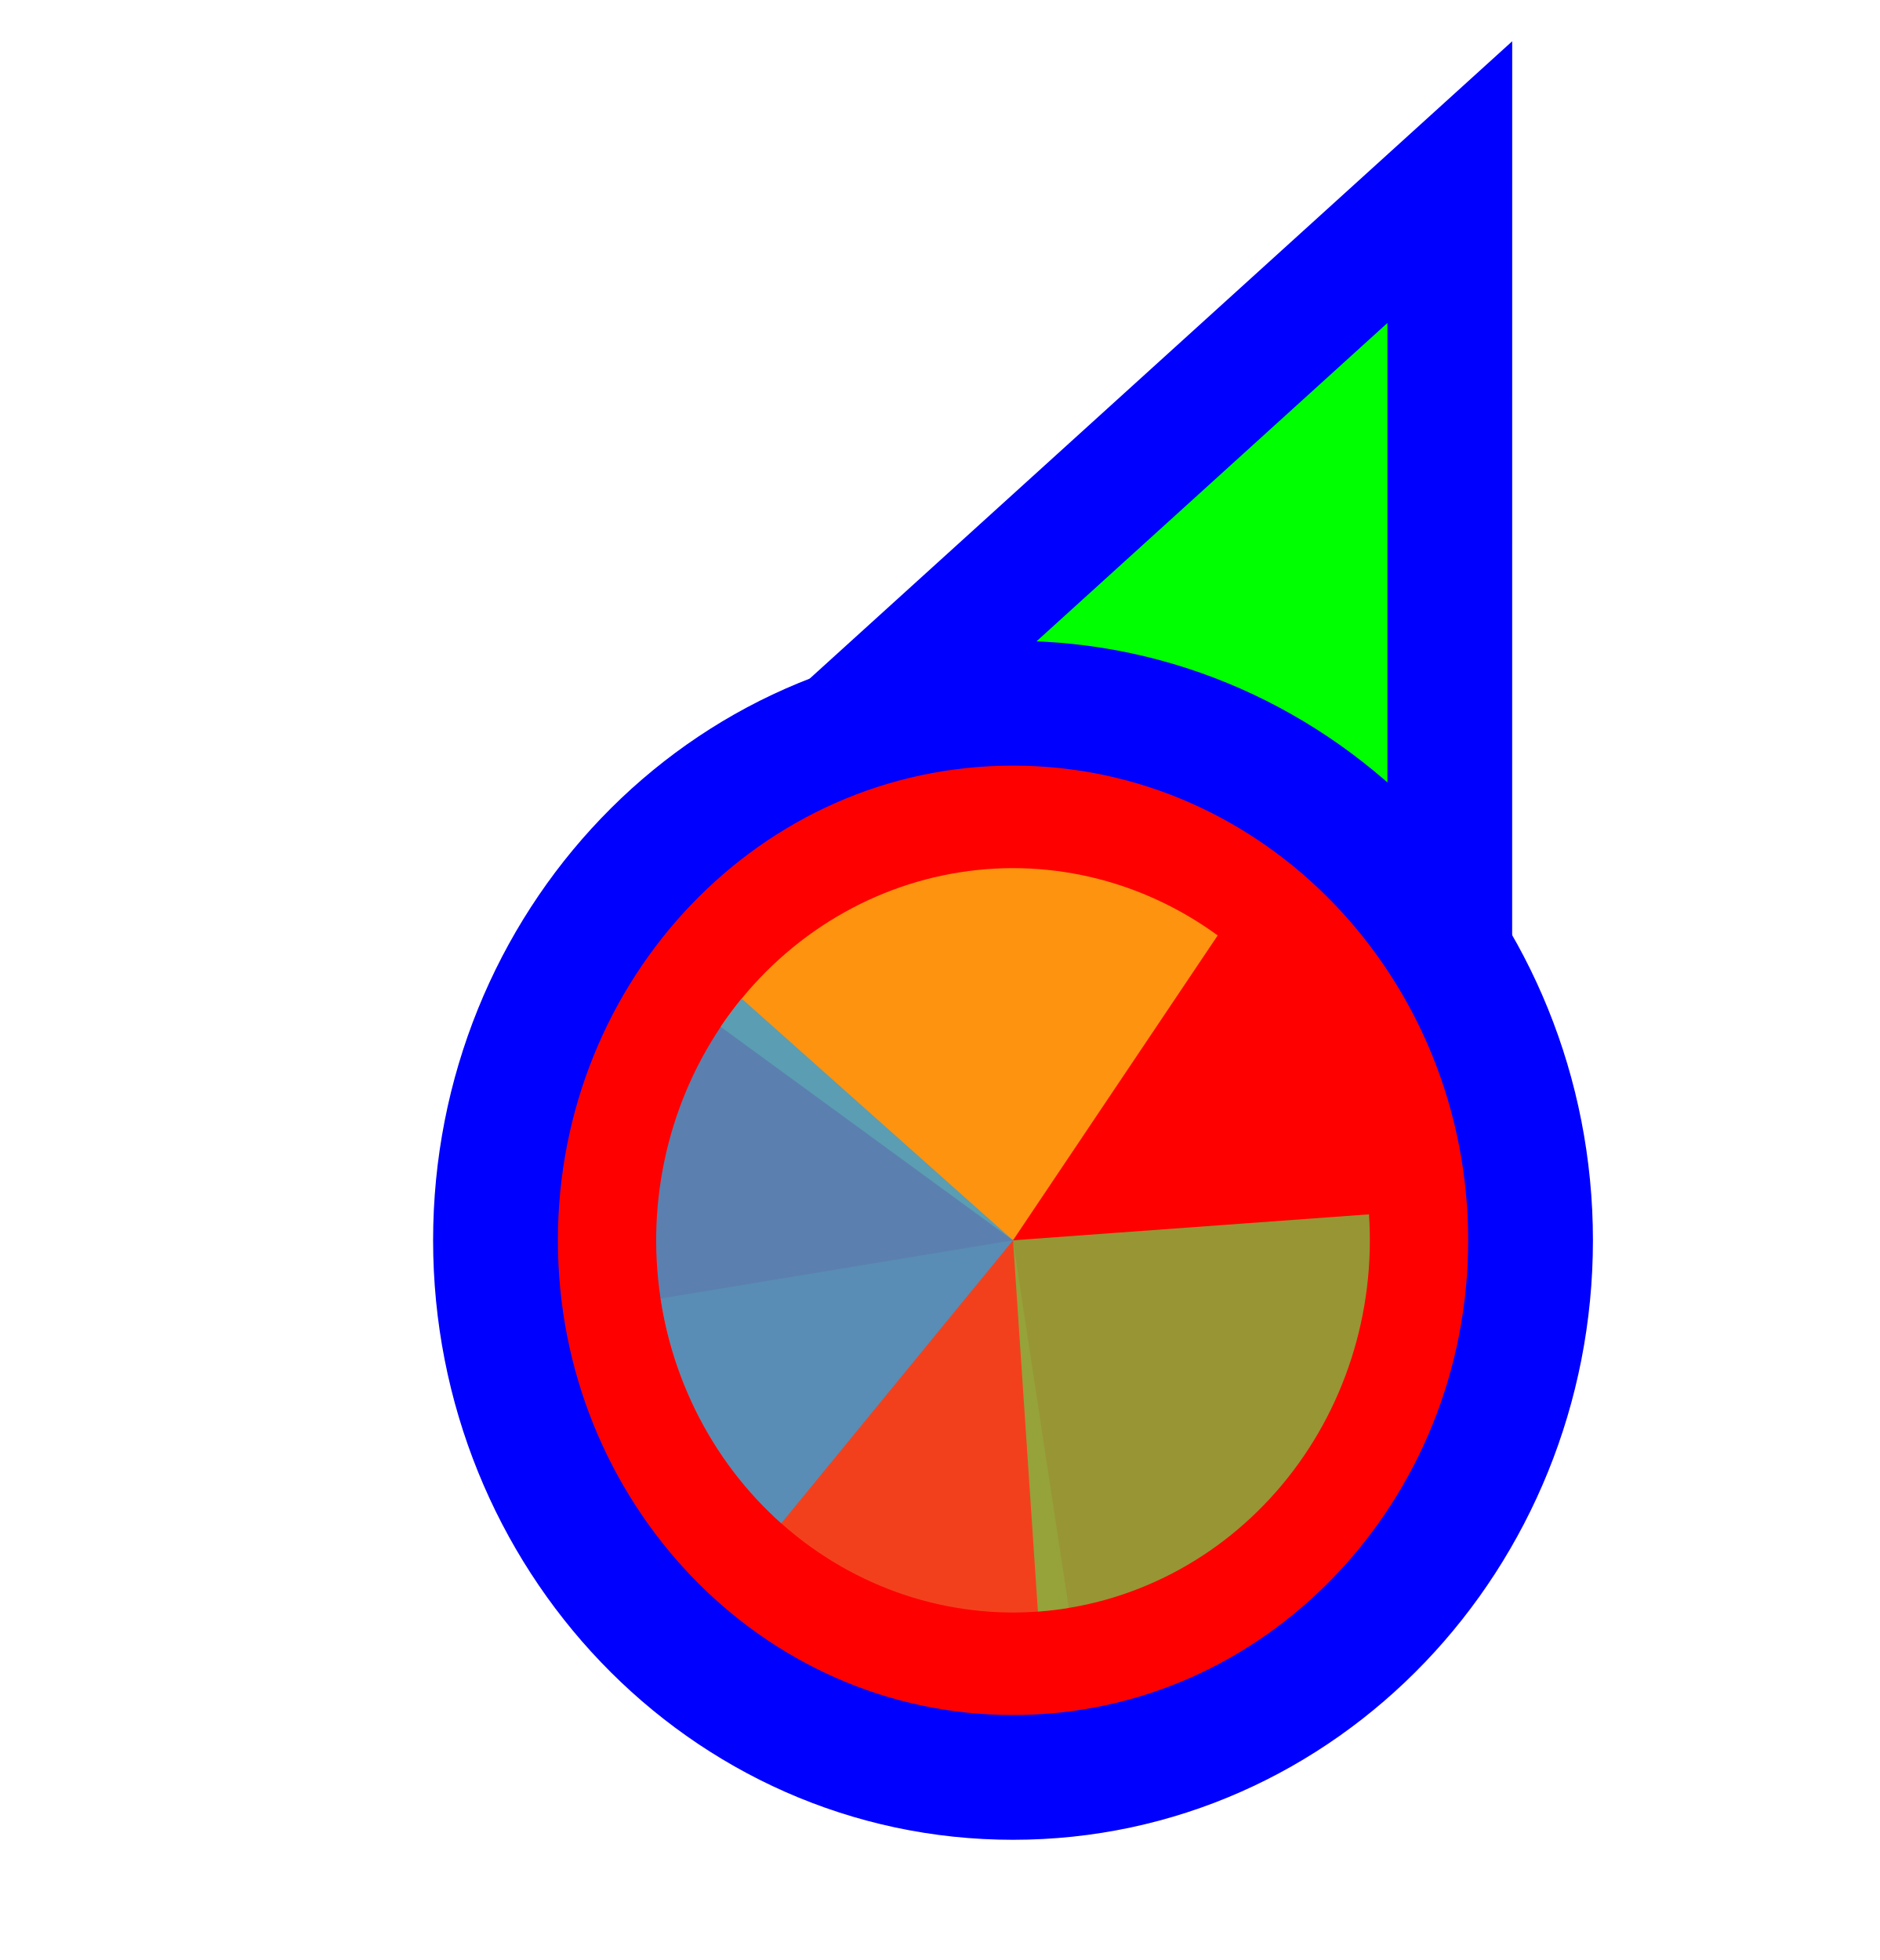
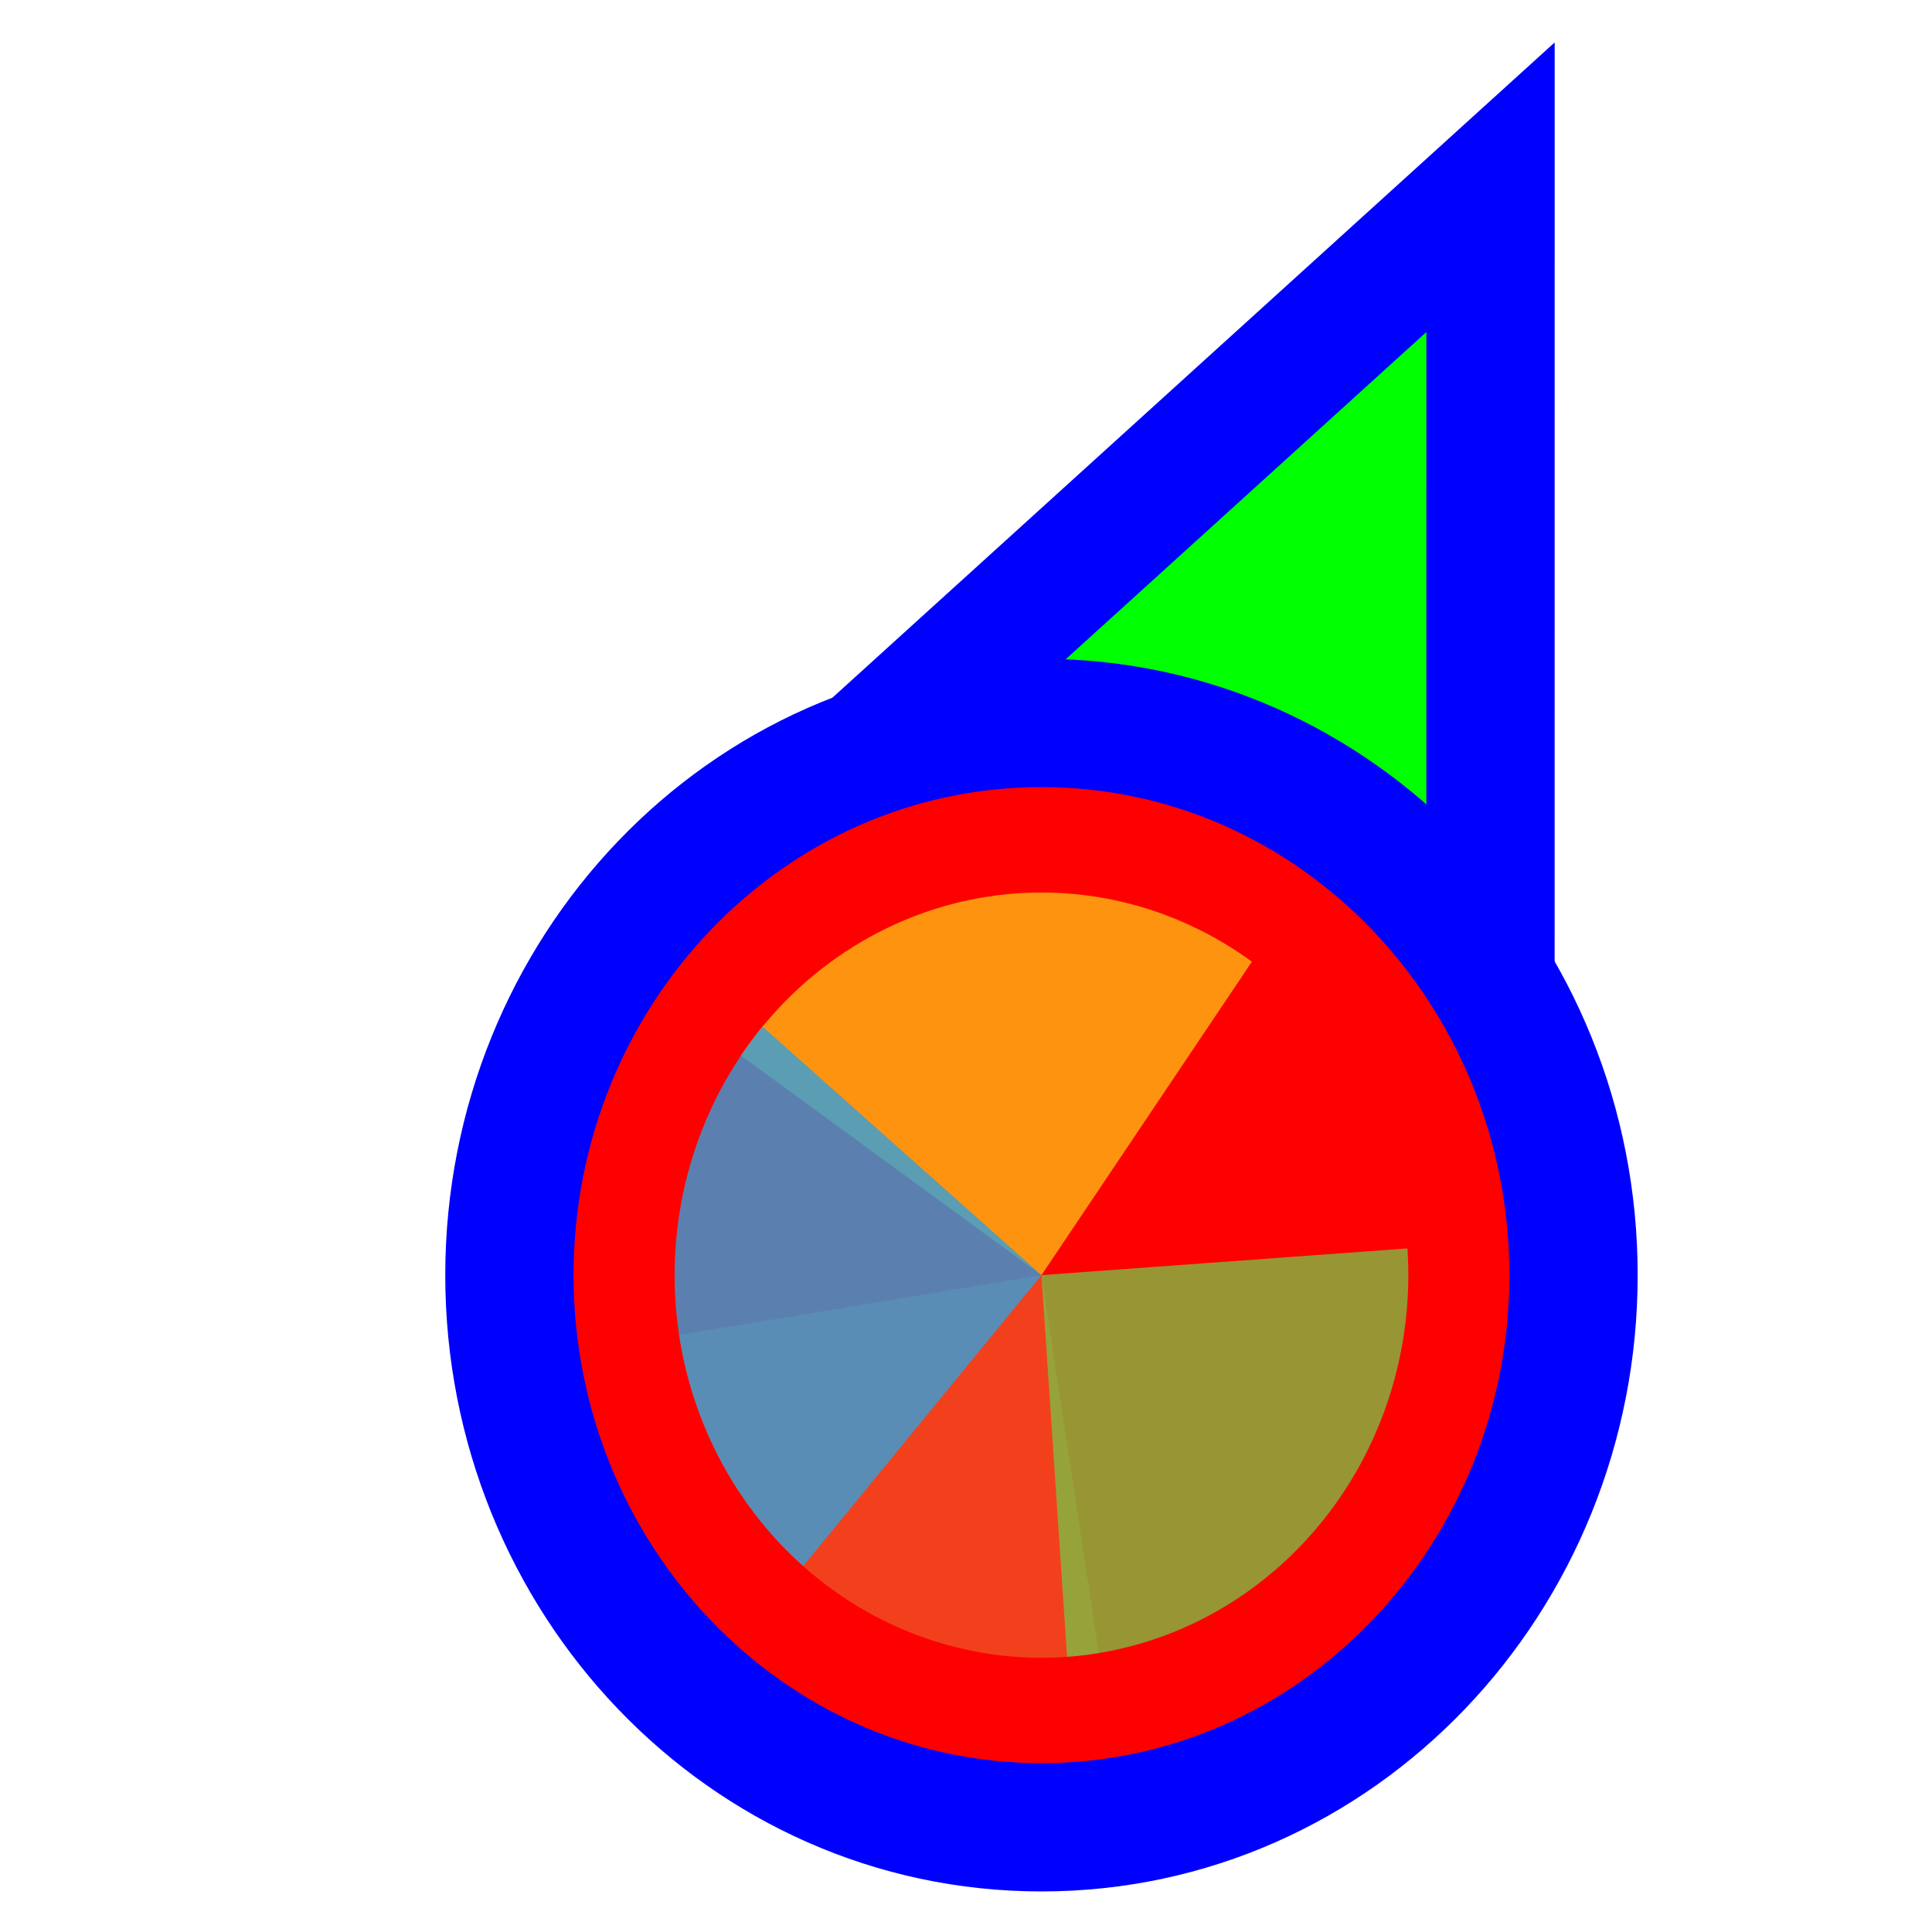
- <svg xmlns="http://www.w3.org/2000/svg" width="256" height="267" viewBox="0 0 256 267" fill="none">
+ <svg xmlns="http://www.w3.org/2000/svg" width="256" height="256" viewBox="0 0 256 256" fill="none">
  <path d="M183.289 37.705L197.501 24.811L197.5 44L197.495 164L197.494 176.678L185.766 171.863L140.92 153.451L140.718 153.368L140.52 153.274L96.371 132.431L84.865 126.999L94.289 118.449L183.289 37.705Z" fill="#00FF00" stroke="#0000FF" stroke-width="17" />
  <path d="M138 242.125C98.73 242.125 67.5 209.028 67.5 168.961C67.5 128.894 98.73 95.797 138 95.797C177.27 95.797 208.5 128.894 208.5 168.961C208.5 209.028 177.27 242.125 138 242.125Z" fill="#FF0000" stroke="#0000FF" stroke-width="17" />
  <path d="M145.604 219.038L138.001 168.961L89.984 176.893C90.983 183.469 93.214 189.776 96.549 195.453C99.885 201.13 104.26 206.066 109.424 209.979C114.589 213.893 120.442 216.707 126.649 218.261C132.857 219.815 139.297 220.079 145.602 219.038L145.604 219.038Z" fill="#F05024" fill-opacity="0.8" />
  <path d="M165.883 127.429L138 168.961L98.18 139.88C101.841 134.426 106.497 129.778 111.881 126.201C117.265 122.623 123.272 120.187 129.559 119.031C135.846 117.875 142.289 118.021 148.522 119.462C154.754 120.904 160.654 123.611 165.883 127.43L165.883 127.429Z" fill="#FCB813" fill-opacity="0.8" />
  <path d="M186.493 165.424L138 168.96L141.39 219.537C147.759 219.073 153.977 217.305 159.69 214.334C165.403 211.363 170.499 207.248 174.688 202.223C178.876 197.198 182.074 191.362 184.1 185.048C186.125 178.734 186.939 172.066 186.493 165.424Z" fill="#7EBA41" fill-opacity="0.8" />
  <path d="M101.036 136.034L138 168.961L106.429 207.513C101.575 203.189 97.585 197.91 94.687 191.978C91.789 186.046 90.039 179.576 89.538 172.939C89.038 166.301 89.795 159.626 91.768 153.294C93.741 146.962 96.89 141.097 101.036 136.034Z" fill="#32A0DA" fill-opacity="0.8" />
</svg>
